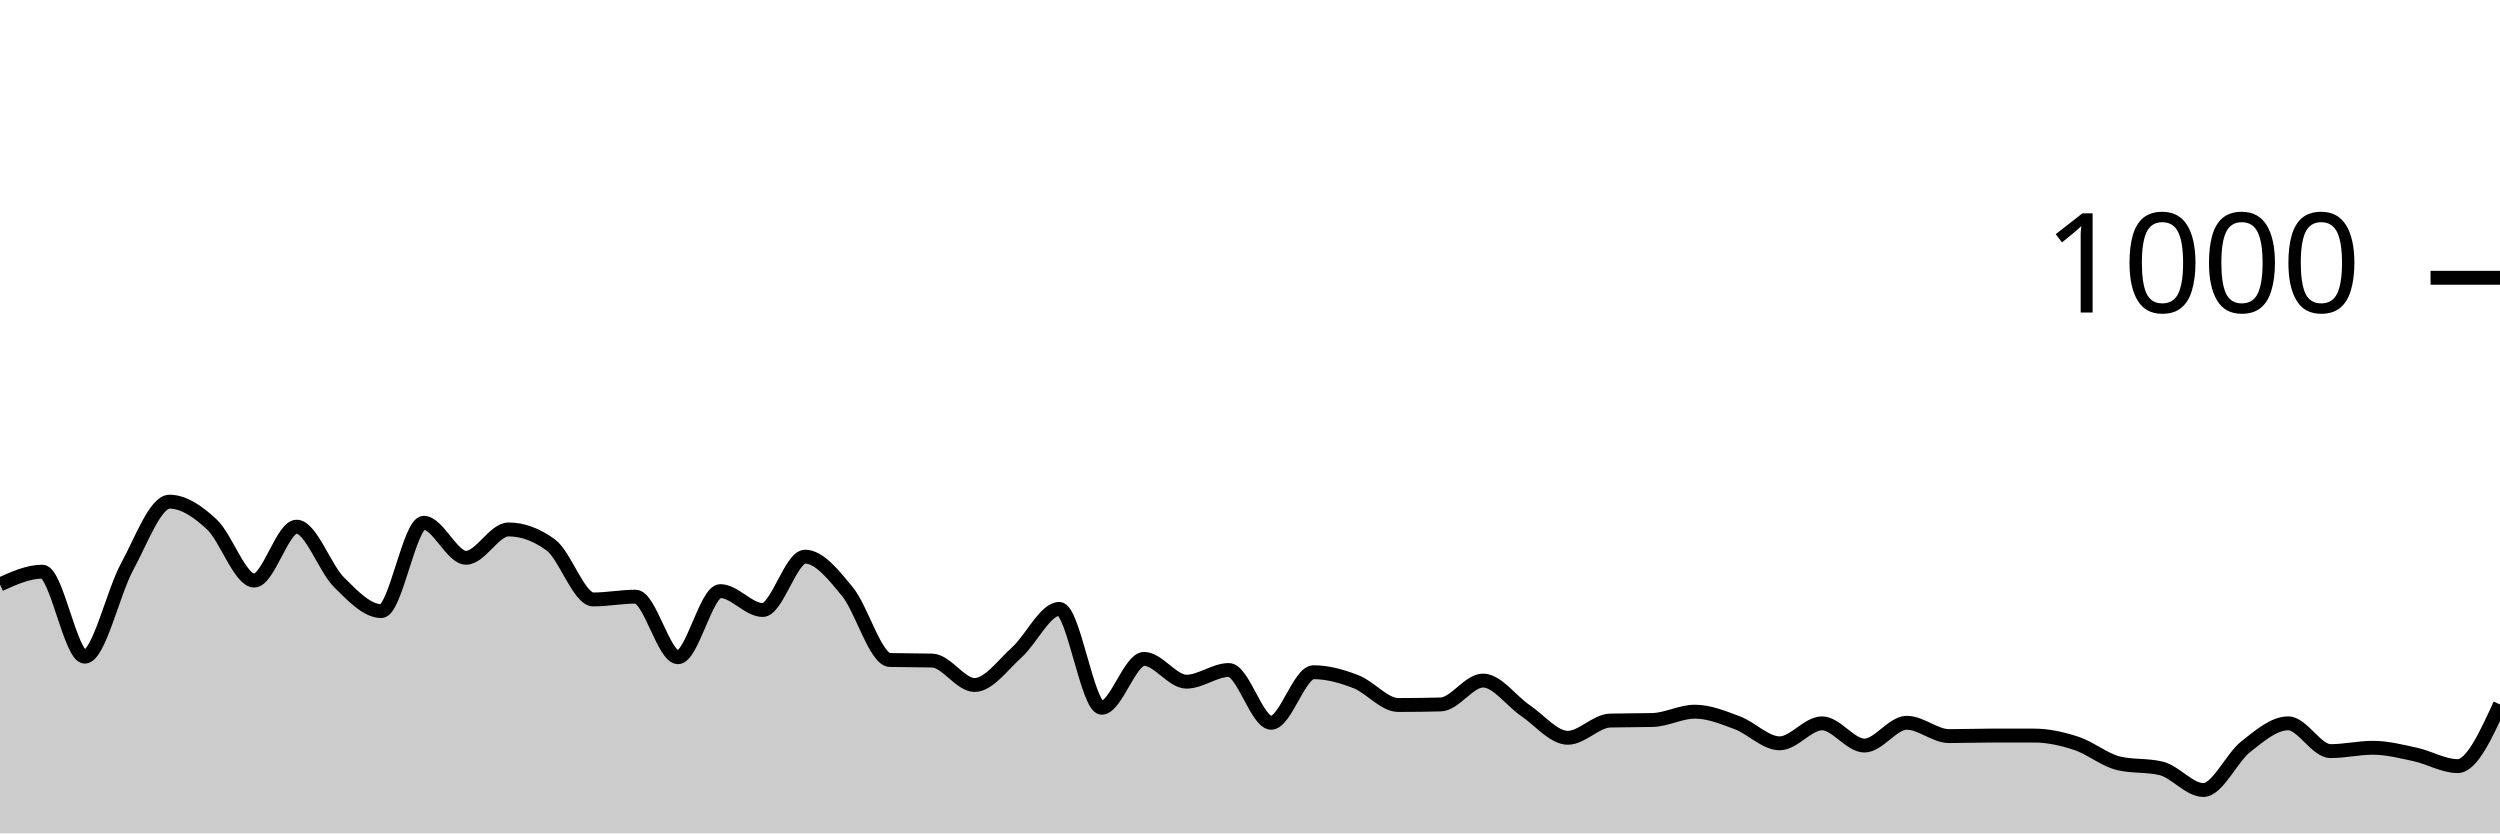
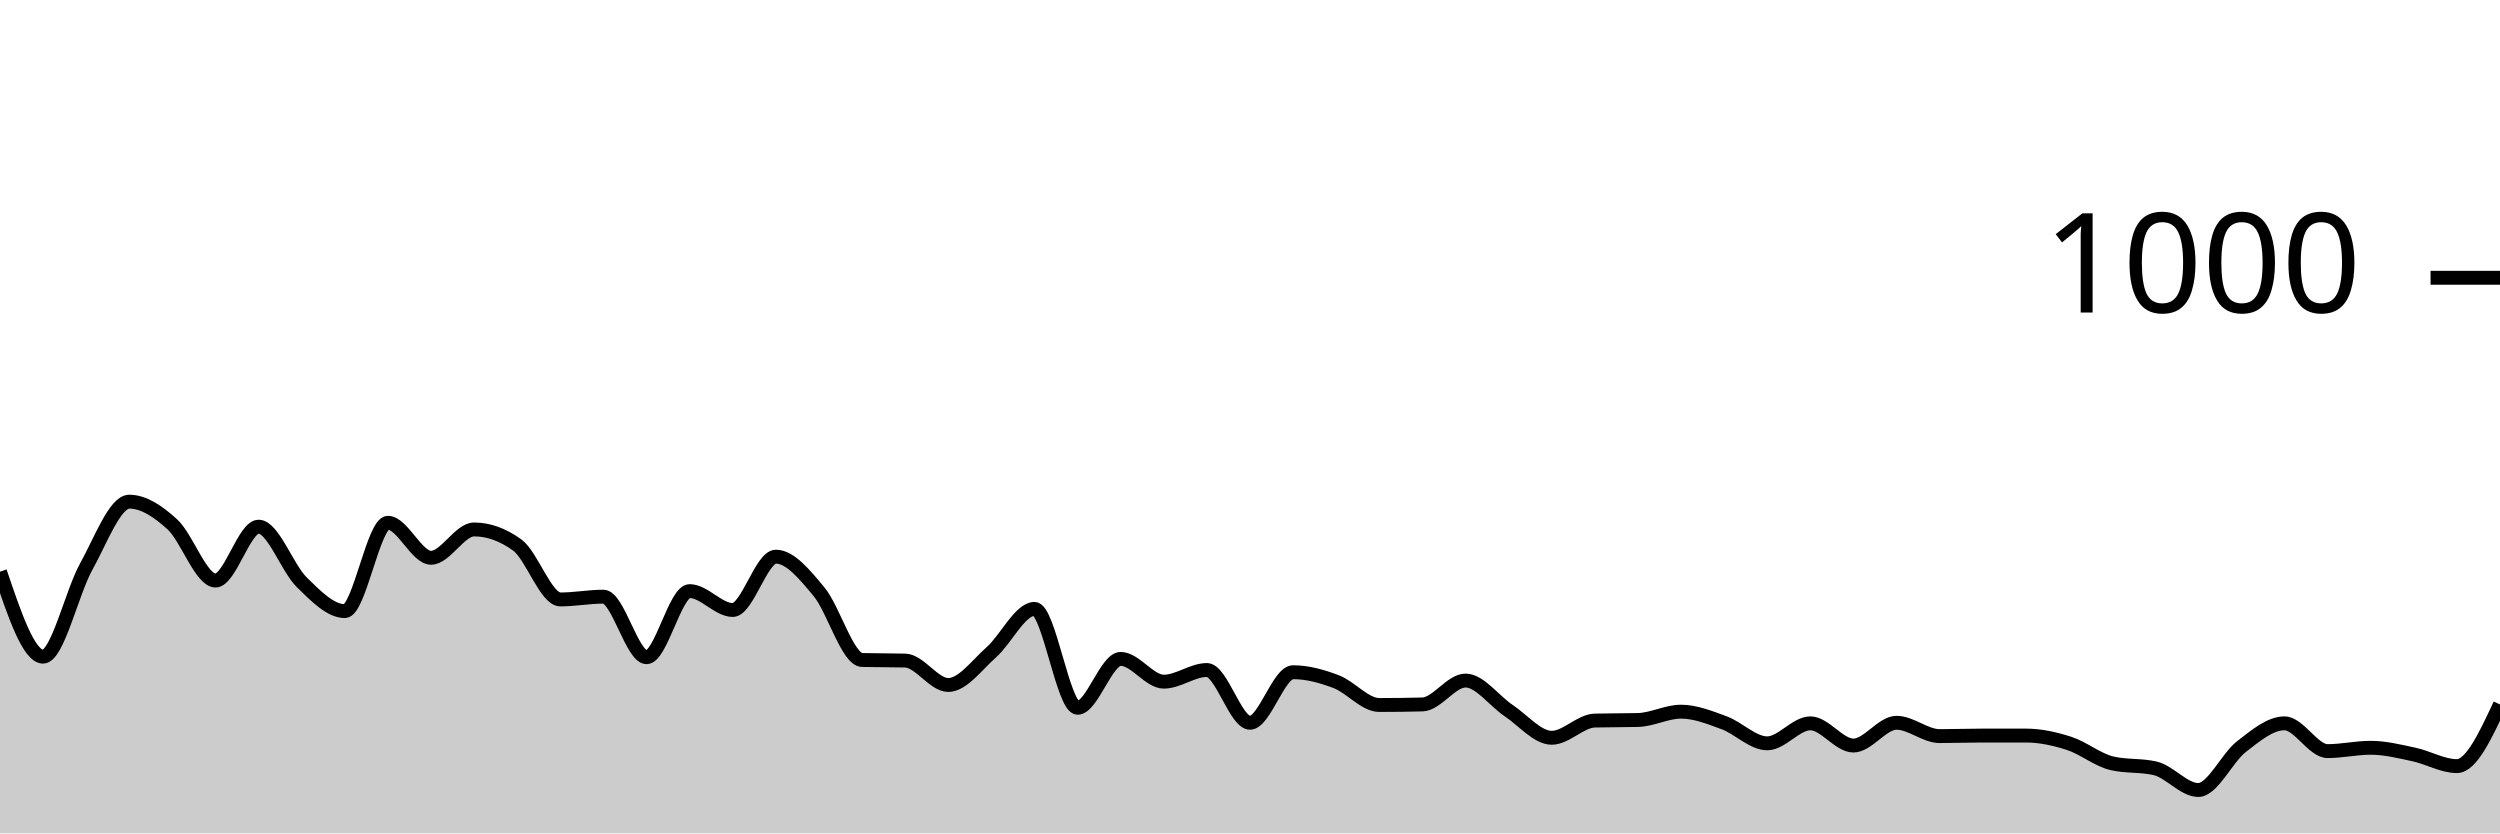
<svg xmlns="http://www.w3.org/2000/svg" viewBox="0 0 180 60">
  <g transform="translate(0,20)">
-     <path class="area" fill="rgba(0, 0, 0, 0.2)" d="M0,22.08C1.017,21.62,2.034,21.16,3.051,21.16C4.068,21.16,5.085,27.28,6.102,27.28C7.119,27.28,8.136,22.66,9.153,20.8C10.169,18.94,11.186,16.12,12.203,16.12C13.22,16.12,14.237,16.813,15.254,17.76C16.271,18.707,17.288,21.8,18.305,21.8C19.322,21.8,20.339,17.92,21.356,17.92C22.373,17.92,23.39,20.907,24.407,21.92C25.424,22.933,26.441,24,27.458,24C28.475,24,29.492,17.64,30.508,17.64C31.525,17.64,32.542,20.16,33.559,20.16C34.576,20.16,35.593,18.12,36.61,18.12C37.627,18.12,38.644,18.493,39.661,19.24C40.678,19.987,41.695,23.16,42.712,23.16C43.729,23.16,44.746,22.96,45.763,22.96C46.78,22.96,47.797,27.32,48.814,27.32C49.831,27.32,50.847,22.56,51.864,22.56C52.881,22.56,53.898,23.92,54.915,23.92C55.932,23.92,56.949,20.08,57.966,20.08C58.983,20.08,60,21.36,61.017,22.6C62.034,23.84,63.051,27.493,64.068,27.52C65.085,27.547,66.102,27.533,67.119,27.56C68.136,27.587,69.153,29.32,70.169,29.32C71.186,29.32,72.203,27.873,73.22,26.96C74.237,26.047,75.254,23.84,76.271,23.84C77.288,23.84,78.305,30.96,79.322,30.96C80.339,30.96,81.356,27.44,82.373,27.44C83.39,27.44,84.407,29.08,85.424,29.08C86.441,29.08,87.458,28.24,88.475,28.24C89.492,28.24,90.508,32.04,91.525,32.04C92.542,32.04,93.559,28.4,94.576,28.4C95.593,28.4,96.61,28.687,97.627,29.08C98.644,29.473,99.661,30.76,100.678,30.76C101.695,30.76,102.712,30.747,103.729,30.72C104.746,30.693,105.763,29,106.78,29C107.797,29,108.814,30.473,109.831,31.16C110.847,31.847,111.864,33.12,112.881,33.12C113.898,33.12,114.915,31.907,115.932,31.88C116.949,31.853,117.966,31.867,118.983,31.84C120,31.813,121.017,31.24,122.034,31.24C123.051,31.24,124.068,31.66,125.085,32.04C126.102,32.42,127.119,33.52,128.136,33.52C129.153,33.52,130.169,32.08,131.186,32.08C132.203,32.08,133.22,33.68,134.237,33.68C135.254,33.68,136.271,32.04,137.288,32.04C138.305,32.04,139.322,33,140.339,33C141.356,33,142.373,32.96,143.39,32.96C144.407,32.96,145.424,32.96,146.441,32.96C147.458,32.96,148.475,33.187,149.492,33.52C150.508,33.853,151.525,34.72,152.542,34.96C153.559,35.2,154.576,35.08,155.593,35.32C156.61,35.56,157.627,36.88,158.644,36.88C159.661,36.88,160.678,34.56,161.695,33.76C162.712,32.96,163.729,32.08,164.746,32.08C165.763,32.08,166.78,34.08,167.797,34.08C168.814,34.08,169.831,33.84,170.847,33.84C171.864,33.84,172.881,34.1,173.898,34.32C174.915,34.54,175.932,35.16,176.949,35.16C177.966,35.16,178.983,32.94,180,30.72L180,40C178.983,40,177.966,40,176.949,40C175.932,40,174.915,40,173.898,40C172.881,40,171.864,40,170.847,40C169.831,40,168.814,40,167.797,40C166.78,40,165.763,40,164.746,40C163.729,40,162.712,40,161.695,40C160.678,40,159.661,40,158.644,40C157.627,40,156.61,40,155.593,40C154.576,40,153.559,40,152.542,40C151.525,40,150.508,40,149.492,40C148.475,40,147.458,40,146.441,40C145.424,40,144.407,40,143.39,40C142.373,40,141.356,40,140.339,40C139.322,40,138.305,40,137.288,40C136.271,40,135.254,40,134.237,40C133.22,40,132.203,40,131.186,40C130.169,40,129.153,40,128.136,40C127.119,40,126.102,40,125.085,40C124.068,40,123.051,40,122.034,40C121.017,40,120,40,118.983,40C117.966,40,116.949,40,115.932,40C114.915,40,113.898,40,112.881,40C111.864,40,110.847,40,109.831,40C108.814,40,107.797,40,106.78,40C105.763,40,104.746,40,103.729,40C102.712,40,101.695,40,100.678,40C99.661,40,98.644,40,97.627,40C96.61,40,95.593,40,94.576,40C93.559,40,92.542,40,91.525,40C90.508,40,89.492,40,88.475,40C87.458,40,86.441,40,85.424,40C84.407,40,83.39,40,82.373,40C81.356,40,80.339,40,79.322,40C78.305,40,77.288,40,76.271,40C75.254,40,74.237,40,73.22,40C72.203,40,71.186,40,70.169,40C69.153,40,68.136,40,67.119,40C66.102,40,65.085,40,64.068,40C63.051,40,62.034,40,61.017,40C60,40,58.983,40,57.966,40C56.949,40,55.932,40,54.915,40C53.898,40,52.881,40,51.864,40C50.847,40,49.831,40,48.814,40C47.797,40,46.78,40,45.763,40C44.746,40,43.729,40,42.712,40C41.695,40,40.678,40,39.661,40C38.644,40,37.627,40,36.61,40C35.593,40,34.576,40,33.559,40C32.542,40,31.525,40,30.508,40C29.492,40,28.475,40,27.458,40C26.441,40,25.424,40,24.407,40C23.39,40,22.373,40,21.356,40C20.339,40,19.322,40,18.305,40C17.288,40,16.271,40,15.254,40C14.237,40,13.22,40,12.203,40C11.186,40,10.169,40,9.153,40C8.136,40,7.119,40,6.102,40C5.085,40,4.068,40,3.051,40C2.034,40,1.017,40,0,40Z" />
-     <path class="line" stroke="black" fill="none" d="M0,22.08C1.017,21.62,2.034,21.16,3.051,21.16C4.068,21.16,5.085,27.28,6.102,27.28C7.119,27.28,8.136,22.66,9.153,20.8C10.169,18.94,11.186,16.12,12.203,16.12C13.22,16.12,14.237,16.813,15.254,17.76C16.271,18.707,17.288,21.8,18.305,21.8C19.322,21.8,20.339,17.92,21.356,17.92C22.373,17.92,23.39,20.907,24.407,21.92C25.424,22.933,26.441,24,27.458,24C28.475,24,29.492,17.64,30.508,17.64C31.525,17.64,32.542,20.16,33.559,20.16C34.576,20.16,35.593,18.12,36.61,18.12C37.627,18.12,38.644,18.493,39.661,19.24C40.678,19.987,41.695,23.16,42.712,23.16C43.729,23.16,44.746,22.96,45.763,22.96C46.78,22.96,47.797,27.32,48.814,27.32C49.831,27.32,50.847,22.56,51.864,22.56C52.881,22.56,53.898,23.92,54.915,23.92C55.932,23.92,56.949,20.08,57.966,20.08C58.983,20.08,60,21.36,61.017,22.6C62.034,23.84,63.051,27.493,64.068,27.52C65.085,27.547,66.102,27.533,67.119,27.56C68.136,27.587,69.153,29.32,70.169,29.32C71.186,29.32,72.203,27.873,73.22,26.96C74.237,26.047,75.254,23.84,76.271,23.84C77.288,23.84,78.305,30.96,79.322,30.96C80.339,30.96,81.356,27.44,82.373,27.44C83.39,27.44,84.407,29.08,85.424,29.08C86.441,29.08,87.458,28.24,88.475,28.24C89.492,28.24,90.508,32.04,91.525,32.04C92.542,32.04,93.559,28.4,94.576,28.4C95.593,28.4,96.61,28.687,97.627,29.08C98.644,29.473,99.661,30.76,100.678,30.76C101.695,30.76,102.712,30.747,103.729,30.72C104.746,30.693,105.763,29,106.78,29C107.797,29,108.814,30.473,109.831,31.16C110.847,31.847,111.864,33.12,112.881,33.12C113.898,33.12,114.915,31.907,115.932,31.88C116.949,31.853,117.966,31.867,118.983,31.84C120,31.813,121.017,31.24,122.034,31.24C123.051,31.24,124.068,31.66,125.085,32.04C126.102,32.42,127.119,33.52,128.136,33.52C129.153,33.52,130.169,32.08,131.186,32.08C132.203,32.08,133.22,33.68,134.237,33.68C135.254,33.68,136.271,32.04,137.288,32.04C138.305,32.04,139.322,33,140.339,33C141.356,33,142.373,32.96,143.39,32.96C144.407,32.96,145.424,32.96,146.441,32.96C147.458,32.96,148.475,33.187,149.492,33.52C150.508,33.853,151.525,34.72,152.542,34.96C153.559,35.2,154.576,35.08,155.593,35.32C156.61,35.56,157.627,36.88,158.644,36.88C159.661,36.88,160.678,34.56,161.695,33.76C162.712,32.96,163.729,32.08,164.746,32.08C165.763,32.08,166.78,34.08,167.797,34.08C168.814,34.08,169.831,33.84,170.847,33.84C171.864,33.84,172.881,34.1,173.898,34.32C174.915,34.54,175.932,35.16,176.949,35.16C177.966,35.16,178.983,32.94,180,30.72" />
+     <path class="area" fill="rgba(0, 0, 0, 0.2)" d="M0,21.16C1.034,24.22,2.069,27.28,3.103,27.28C4.138,27.28,5.172,22.66,6.207,20.8C7.241,18.94,8.276,16.12,9.31,16.12C10.345,16.12,11.379,16.813,12.414,17.76C13.448,18.707,14.483,21.8,15.517,21.8C16.552,21.8,17.586,17.92,18.621,17.92C19.655,17.92,20.69,20.907,21.724,21.92C22.759,22.933,23.793,24,24.828,24C25.862,24,26.897,17.64,27.931,17.64C28.966,17.64,30,20.16,31.034,20.16C32.069,20.16,33.103,18.12,34.138,18.12C35.172,18.12,36.207,18.493,37.241,19.24C38.276,19.987,39.31,23.16,40.345,23.16C41.379,23.16,42.414,22.96,43.448,22.96C44.483,22.96,45.517,27.32,46.552,27.32C47.586,27.32,48.621,22.56,49.655,22.56C50.69,22.56,51.724,23.92,52.759,23.92C53.793,23.92,54.828,20.08,55.862,20.08C56.897,20.08,57.931,21.36,58.966,22.6C60,23.84,61.034,27.493,62.069,27.52C63.103,27.547,64.138,27.533,65.172,27.56C66.207,27.587,67.241,29.32,68.276,29.32C69.31,29.32,70.345,27.873,71.379,26.96C72.414,26.047,73.448,23.84,74.483,23.84C75.517,23.84,76.552,30.96,77.586,30.96C78.621,30.96,79.655,27.44,80.69,27.44C81.724,27.44,82.759,29.08,83.793,29.08C84.828,29.08,85.862,28.24,86.897,28.24C87.931,28.24,88.966,32.04,90,32.04C91.034,32.04,92.069,28.4,93.103,28.4C94.138,28.4,95.172,28.687,96.207,29.08C97.241,29.473,98.276,30.76,99.31,30.76C100.345,30.76,101.379,30.747,102.414,30.72C103.448,30.693,104.483,29,105.517,29C106.552,29,107.586,30.473,108.621,31.16C109.655,31.847,110.69,33.12,111.724,33.12C112.759,33.12,113.793,31.907,114.828,31.88C115.862,31.853,116.897,31.867,117.931,31.84C118.966,31.813,120,31.24,121.034,31.24C122.069,31.24,123.103,31.66,124.138,32.04C125.172,32.42,126.207,33.52,127.241,33.52C128.276,33.52,129.31,32.08,130.345,32.08C131.379,32.08,132.414,33.68,133.448,33.68C134.483,33.68,135.517,32.04,136.552,32.04C137.586,32.04,138.621,33,139.655,33C140.69,33,141.724,32.96,142.759,32.96C143.793,32.96,144.828,32.96,145.862,32.96C146.897,32.96,147.931,33.187,148.966,33.52C150,33.853,151.034,34.72,152.069,34.96C153.103,35.2,154.138,35.08,155.172,35.32C156.207,35.56,157.241,36.88,158.276,36.88C159.31,36.88,160.345,34.56,161.379,33.76C162.414,32.96,163.448,32.08,164.483,32.08C165.517,32.08,166.552,34.08,167.586,34.08C168.621,34.08,169.655,33.84,170.69,33.84C171.724,33.84,172.759,34.1,173.793,34.32C174.828,34.54,175.862,35.16,176.897,35.16C177.931,35.16,178.966,32.94,180,30.72L180,40C178.966,40,177.931,40,176.897,40C175.862,40,174.828,40,173.793,40C172.759,40,171.724,40,170.69,40C169.655,40,168.621,40,167.586,40C166.552,40,165.517,40,164.483,40C163.448,40,162.414,40,161.379,40C160.345,40,159.31,40,158.276,40C157.241,40,156.207,40,155.172,40C154.138,40,153.103,40,152.069,40C151.034,40,150,40,148.966,40C147.931,40,146.897,40,145.862,40C144.828,40,143.793,40,142.759,40C141.724,40,140.69,40,139.655,40C138.621,40,137.586,40,136.552,40C135.517,40,134.483,40,133.448,40C132.414,40,131.379,40,130.345,40C129.31,40,128.276,40,127.241,40C126.207,40,125.172,40,124.138,40C123.103,40,122.069,40,121.034,40C120,40,118.966,40,117.931,40C116.897,40,115.862,40,114.828,40C113.793,40,112.759,40,111.724,40C110.69,40,109.655,40,108.621,40C107.586,40,106.552,40,105.517,40C104.483,40,103.448,40,102.414,40C101.379,40,100.345,40,99.31,40C98.276,40,97.241,40,96.207,40C95.172,40,94.138,40,93.103,40C92.069,40,91.034,40,90,40C88.966,40,87.931,40,86.897,40C85.862,40,84.828,40,83.793,40C82.759,40,81.724,40,80.69,40C79.655,40,78.621,40,77.586,40C76.552,40,75.517,40,74.483,40C73.448,40,72.414,40,71.379,40C70.345,40,69.31,40,68.276,40C67.241,40,66.207,40,65.172,40C64.138,40,63.103,40,62.069,40C61.034,40,60,40,58.966,40C57.931,40,56.897,40,55.862,40C54.828,40,53.793,40,52.759,40C51.724,40,50.69,40,49.655,40C48.621,40,47.586,40,46.552,40C45.517,40,44.483,40,43.448,40C42.414,40,41.379,40,40.345,40C39.31,40,38.276,40,37.241,40C36.207,40,35.172,40,34.138,40C33.103,40,32.069,40,31.034,40C30,40,28.966,40,27.931,40C26.897,40,25.862,40,24.828,40C23.793,40,22.759,40,21.724,40C20.69,40,19.655,40,18.621,40C17.586,40,16.552,40,15.517,40C14.483,40,13.448,40,12.414,40C11.379,40,10.345,40,9.31,40C8.276,40,7.241,40,6.207,40C5.172,40,4.138,40,3.103,40C2.069,40,1.034,40,0,40Z" />
+     <path class="line" stroke="black" fill="none" d="M0,21.16C1.034,24.22,2.069,27.28,3.103,27.28C4.138,27.28,5.172,22.66,6.207,20.8C7.241,18.94,8.276,16.12,9.31,16.12C10.345,16.12,11.379,16.813,12.414,17.76C13.448,18.707,14.483,21.8,15.517,21.8C16.552,21.8,17.586,17.92,18.621,17.92C19.655,17.92,20.69,20.907,21.724,21.92C22.759,22.933,23.793,24,24.828,24C25.862,24,26.897,17.64,27.931,17.64C28.966,17.64,30,20.16,31.034,20.16C32.069,20.16,33.103,18.12,34.138,18.12C35.172,18.12,36.207,18.493,37.241,19.24C38.276,19.987,39.31,23.16,40.345,23.16C41.379,23.16,42.414,22.96,43.448,22.96C44.483,22.96,45.517,27.32,46.552,27.32C47.586,27.32,48.621,22.56,49.655,22.56C50.69,22.56,51.724,23.92,52.759,23.92C53.793,23.92,54.828,20.08,55.862,20.08C56.897,20.08,57.931,21.36,58.966,22.6C60,23.84,61.034,27.493,62.069,27.52C63.103,27.547,64.138,27.533,65.172,27.56C66.207,27.587,67.241,29.32,68.276,29.32C69.31,29.32,70.345,27.873,71.379,26.96C72.414,26.047,73.448,23.84,74.483,23.84C75.517,23.84,76.552,30.96,77.586,30.96C78.621,30.96,79.655,27.44,80.69,27.44C81.724,27.44,82.759,29.08,83.793,29.08C84.828,29.08,85.862,28.24,86.897,28.24C87.931,28.24,88.966,32.04,90,32.04C91.034,32.04,92.069,28.4,93.103,28.4C94.138,28.4,95.172,28.687,96.207,29.08C97.241,29.473,98.276,30.76,99.31,30.76C100.345,30.76,101.379,30.747,102.414,30.72C103.448,30.693,104.483,29,105.517,29C106.552,29,107.586,30.473,108.621,31.16C109.655,31.847,110.69,33.12,111.724,33.12C112.759,33.12,113.793,31.907,114.828,31.88C115.862,31.853,116.897,31.867,117.931,31.84C118.966,31.813,120,31.24,121.034,31.24C122.069,31.24,123.103,31.66,124.138,32.04C125.172,32.42,126.207,33.52,127.241,33.52C128.276,33.52,129.31,32.08,130.345,32.08C131.379,32.08,132.414,33.68,133.448,33.68C134.483,33.68,135.517,32.04,136.552,32.04C137.586,32.04,138.621,33,139.655,33C140.69,33,141.724,32.96,142.759,32.96C143.793,32.96,144.828,32.96,145.862,32.96C146.897,32.96,147.931,33.187,148.966,33.52C150,33.853,151.034,34.72,152.069,34.96C153.103,35.2,154.138,35.08,155.172,35.32C156.207,35.56,157.241,36.88,158.276,36.88C159.31,36.88,160.345,34.56,161.379,33.76C162.414,32.96,163.448,32.08,164.483,32.08C165.517,32.08,166.552,34.08,167.586,34.08C168.621,34.08,169.655,33.84,170.69,33.84C171.724,33.84,172.759,34.1,173.793,34.32C174.828,34.54,175.862,35.16,176.897,35.16C177.931,35.16,178.966,32.94,180,30.72" />
    <path class="axis-ceiling" stroke-width="1" stroke="black" fill="none" d="M175,0L180,0" />
    <text class="axis-ceiling-label" font-family="sans-serif" text-anchor="end" font-size="10px" x="170" y="2.5">1000</text>
  </g>
</svg>
